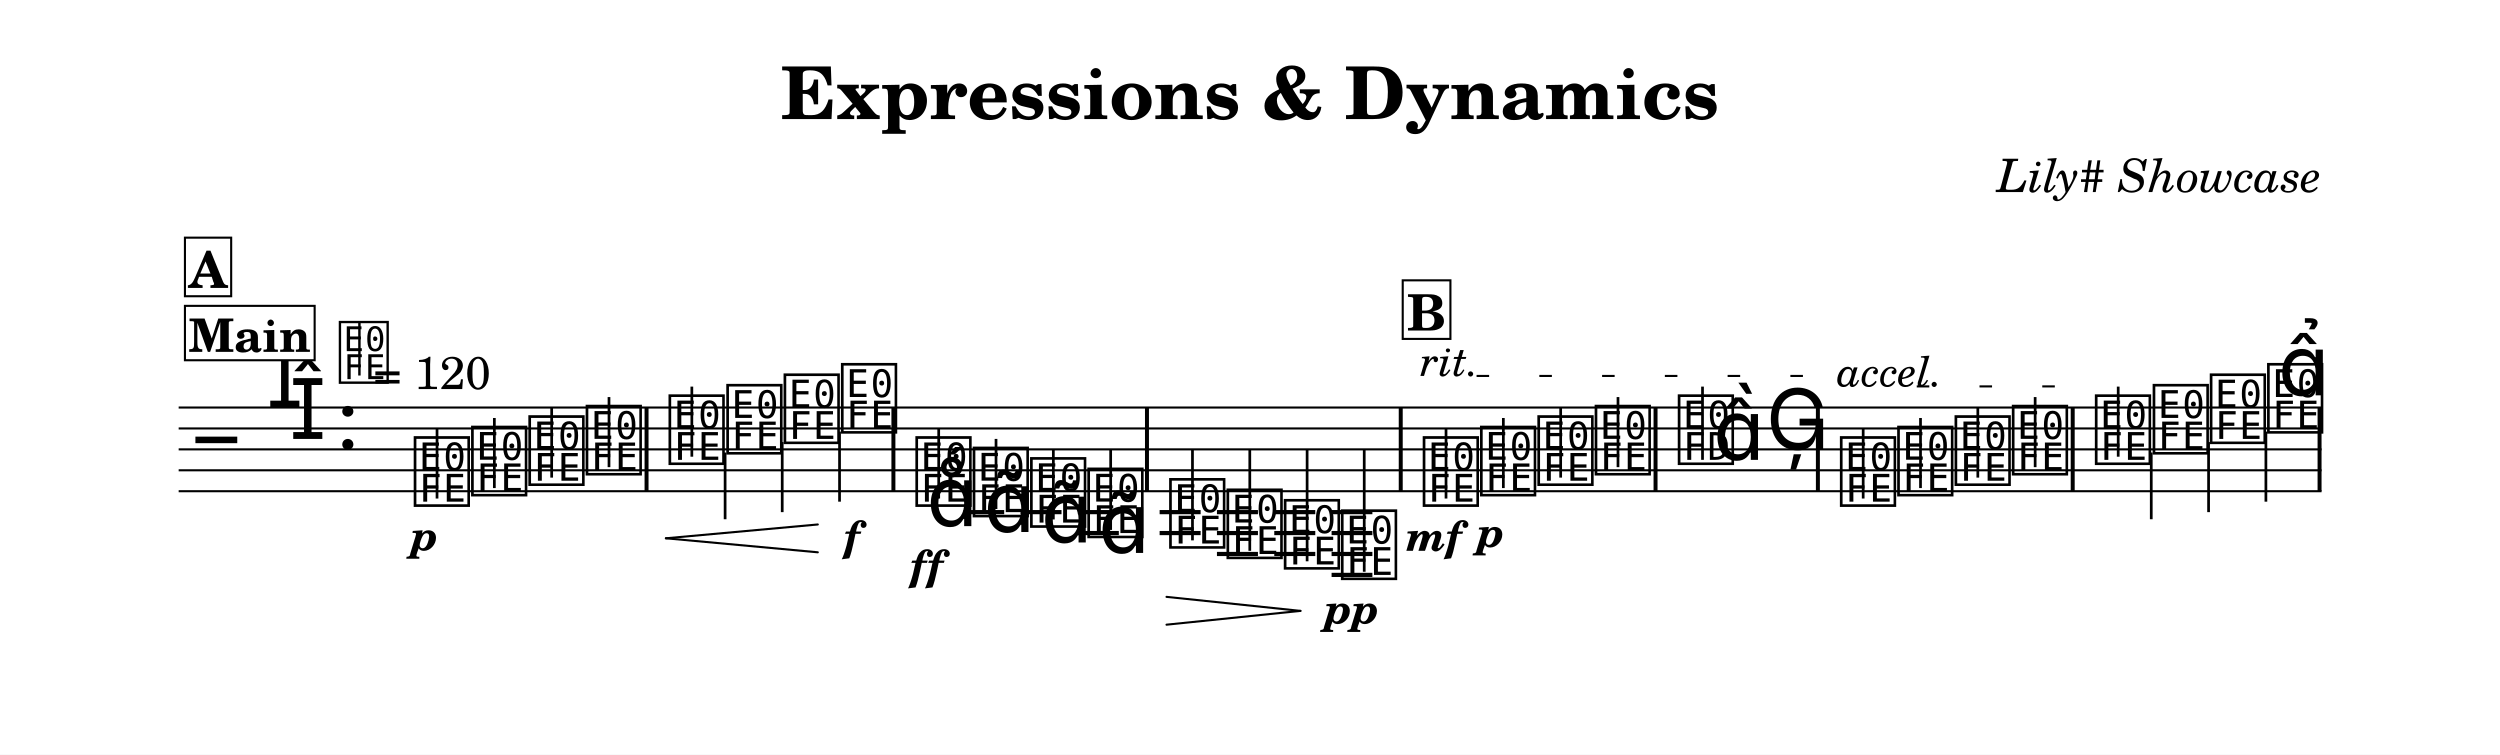
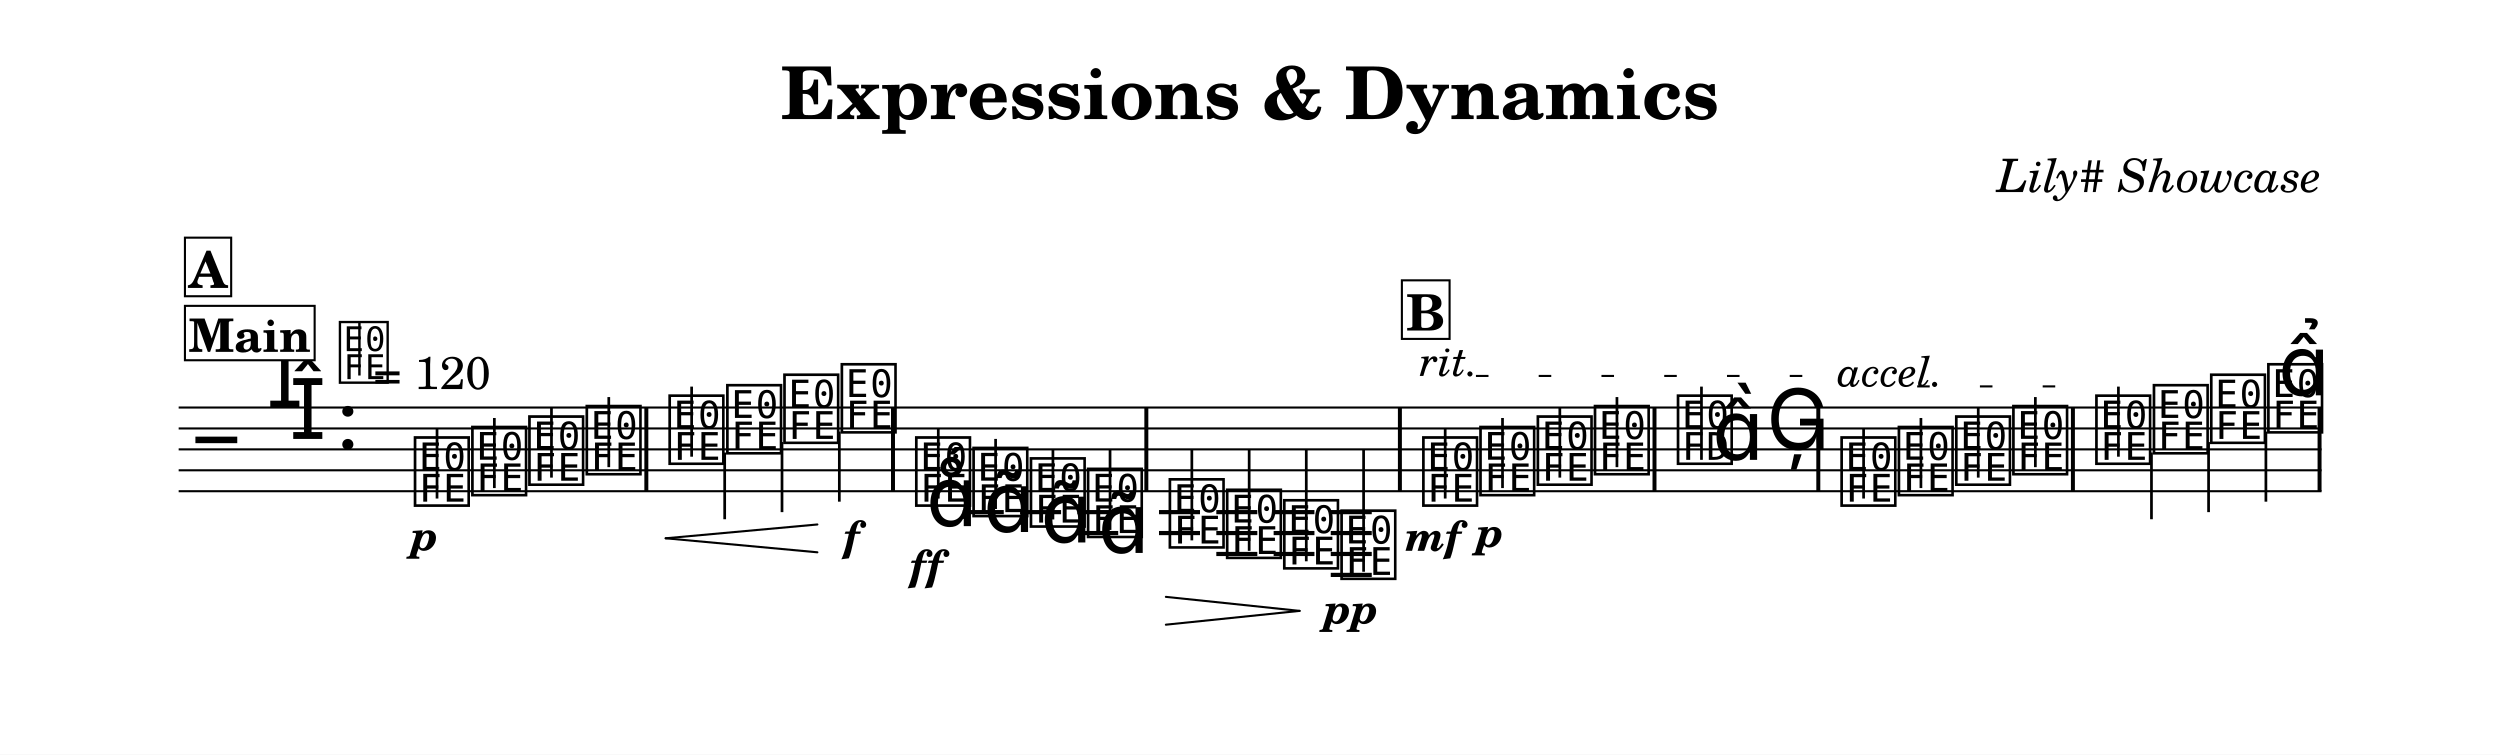
<svg xmlns="http://www.w3.org/2000/svg" width="1195.0" height="360.7" viewBox="0 0 119.50 36.07" font-family="TeX Gyre Schola, serif">
  <style>
  @font-face { font-family: 'Emmentaler'; src: local('Emmentaler'); }
  .music { font-family: 'Emmentaler', serif; }
</style>
  <rect x="0" y="0" width="119.50" height="36.07" fill="#FFFFFF" />
  <text x="59.75" y="5.69" font-size="3.49" font-weight="bold" text-anchor="middle" data-pos="98">Expressions &amp; Dynamics</text>
  <text x="110.97" y="9.18" font-size="2.20" font-style="italic" text-anchor="end" data-pos="132">Lily# Showcase</text>
  <g transform="translate(8.54,0.00) scale(1,1)">
    <line x1="0.00" y1="19.48" x2="102.43" y2="19.48" stroke="#000000" stroke-width="0.100" />
    <line x1="0.00" y1="20.48" x2="102.43" y2="20.48" stroke="#000000" stroke-width="0.100" />
    <line x1="0.00" y1="21.48" x2="102.43" y2="21.48" stroke="#000000" stroke-width="0.100" />
    <line x1="0.00" y1="22.48" x2="102.43" y2="22.48" stroke="#000000" stroke-width="0.100" />
    <line x1="0.00" y1="23.48" x2="102.43" y2="23.48" stroke="#000000" stroke-width="0.100" />
    <text class="music" x="0.80" y="22.48" font-size="4.00"></text>
    <text class="music" x="4.19" y="19.48" font-size="4.00" data-pos="173"></text>
    <text class="music" x="5.29" y="20.98" font-size="4.00" data-pos="173"></text>
    <text class="music" x="7.54" y="21.48" font-size="4.00" data-pos="165"></text>
-     <line x1="37.51" y1="24.48" x2="39.46" y2="24.48" stroke="#000000" stroke-width="0.200" />
-     <line x1="40.24" y1="24.48" x2="42.20" y2="24.48" stroke="#000000" stroke-width="0.200" />
-     <line x1="42.98" y1="24.48" x2="44.94" y2="24.48" stroke="#000000" stroke-width="0.200" />
-     <line x1="42.98" y1="25.48" x2="44.94" y2="25.48" stroke="#000000" stroke-width="0.200" />
-     <line x1="46.89" y1="24.48" x2="48.85" y2="24.48" stroke="#000000" stroke-width="0.200" />
-     <line x1="46.89" y1="25.48" x2="48.85" y2="25.48" stroke="#000000" stroke-width="0.200" />
-     <line x1="49.63" y1="24.48" x2="51.59" y2="24.48" stroke="#000000" stroke-width="0.200" />
-     <line x1="49.63" y1="25.48" x2="51.59" y2="25.48" stroke="#000000" stroke-width="0.200" />
-     <line x1="49.63" y1="26.48" x2="51.59" y2="26.48" stroke="#000000" stroke-width="0.200" />
-     <line x1="52.37" y1="24.48" x2="54.33" y2="24.48" stroke="#000000" stroke-width="0.200" />
-     <line x1="52.37" y1="25.48" x2="54.33" y2="25.48" stroke="#000000" stroke-width="0.200" />
-     <line x1="52.37" y1="26.48" x2="54.33" y2="26.48" stroke="#000000" stroke-width="0.200" />
-     <line x1="55.11" y1="24.48" x2="57.06" y2="24.48" stroke="#000000" stroke-width="0.200" />
-     <line x1="55.11" y1="25.48" x2="57.06" y2="25.48" stroke="#000000" stroke-width="0.200" />
-     <line x1="55.11" y1="26.48" x2="57.06" y2="26.48" stroke="#000000" stroke-width="0.200" />
-     <line x1="55.11" y1="27.48" x2="57.06" y2="27.48" stroke="#000000" stroke-width="0.200" />
+     <line x1="37.48" y1="24.48" x2="39.44" y2="24.48" stroke="#000000" stroke-width="0.200" />
+     <line x1="40.22" y1="24.48" x2="42.18" y2="24.48" stroke="#000000" stroke-width="0.200" />
+     <line x1="42.96" y1="24.48" x2="44.91" y2="24.48" stroke="#000000" stroke-width="0.200" />
+     <line x1="42.96" y1="25.48" x2="44.91" y2="25.48" stroke="#000000" stroke-width="0.200" />
+     <line x1="46.86" y1="24.48" x2="48.82" y2="24.48" stroke="#000000" stroke-width="0.200" />
+     <line x1="46.86" y1="25.48" x2="48.82" y2="25.48" stroke="#000000" stroke-width="0.200" />
+     <line x1="49.60" y1="24.48" x2="51.56" y2="24.48" stroke="#000000" stroke-width="0.200" />
+     <line x1="49.60" y1="25.48" x2="51.56" y2="25.48" stroke="#000000" stroke-width="0.200" />
+     <line x1="49.60" y1="26.48" x2="51.56" y2="26.48" stroke="#000000" stroke-width="0.200" />
+     <line x1="52.34" y1="24.48" x2="54.29" y2="24.48" stroke="#000000" stroke-width="0.200" />
+     <line x1="52.34" y1="25.48" x2="54.29" y2="25.48" stroke="#000000" stroke-width="0.200" />
+     <line x1="52.34" y1="26.48" x2="54.29" y2="26.48" stroke="#000000" stroke-width="0.200" />
+     <line x1="55.07" y1="24.48" x2="57.03" y2="24.48" stroke="#000000" stroke-width="0.200" />
+     <line x1="55.07" y1="25.48" x2="57.03" y2="25.48" stroke="#000000" stroke-width="0.200" />
+     <line x1="55.07" y1="26.48" x2="57.03" y2="26.48" stroke="#000000" stroke-width="0.200" />
+     <line x1="55.07" y1="27.48" x2="57.03" y2="27.48" stroke="#000000" stroke-width="0.200" />
    <text class="music" x="11.11" y="23.98" font-size="4.00" data-pos="210"></text>
    <line x1="12.35" y1="23.83" x2="12.35" y2="20.48" stroke="#000000" stroke-width="0.130" />
    <text class="music" x="13.85" y="23.48" font-size="4.00" data-pos="288"></text>
    <line x1="15.09" y1="23.33" x2="15.09" y2="19.98" stroke="#000000" stroke-width="0.130" />
-     <text class="music" x="16.59" y="22.98" font-size="4.00" data-pos="290"></text>
-     <line x1="17.83" y1="22.83" x2="17.83" y2="19.48" stroke="#000000" stroke-width="0.130" />
-     <text class="music" x="19.33" y="22.48" font-size="4.00" data-pos="294"></text>
-     <line x1="20.57" y1="22.33" x2="20.57" y2="18.98" stroke="#000000" stroke-width="0.130" />
-     <text class="music" x="23.29" y="21.98" font-size="4.00" data-pos="298"></text>
-     <line x1="24.53" y1="21.83" x2="24.53" y2="18.48" stroke="#000000" stroke-width="0.130" />
-     <text class="music" x="26.05" y="21.48" font-size="4.00" data-pos="309"></text>
-     <line x1="26.12" y1="21.63" x2="26.12" y2="24.82" stroke="#000000" stroke-width="0.130" />
-     <text class="music" x="28.79" y="20.98" font-size="4.00" data-pos="311"></text>
-     <line x1="28.85" y1="21.13" x2="28.85" y2="24.48" stroke="#000000" stroke-width="0.130" />
-     <text class="music" x="31.53" y="20.48" font-size="4.00" data-pos="315"></text>
-     <line x1="31.59" y1="20.63" x2="31.59" y2="23.98" stroke="#000000" stroke-width="0.130" />
-     <text class="music" x="35.09" y="23.98" font-size="4.00" data-pos="339"></text>
-     <line x1="36.33" y1="23.83" x2="36.33" y2="20.48" stroke="#000000" stroke-width="0.130" />
-     <text class="music" x="37.83" y="24.48" font-size="4.00" data-pos="391"></text>
-     <line x1="39.07" y1="24.33" x2="39.07" y2="20.98" stroke="#000000" stroke-width="0.130" />
-     <text class="music" x="40.57" y="24.98" font-size="4.00" data-pos="404"></text>
-     <line x1="41.81" y1="24.83" x2="41.81" y2="21.48" stroke="#000000" stroke-width="0.130" />
-     <text class="music" x="43.31" y="25.48" font-size="4.00" data-pos="415"></text>
-     <line x1="44.55" y1="25.33" x2="44.55" y2="21.48" stroke="#000000" stroke-width="0.130" />
-     <text class="music" x="47.22" y="25.98" font-size="4.00" data-pos="428"></text>
-     <line x1="48.46" y1="25.83" x2="48.46" y2="21.48" stroke="#000000" stroke-width="0.130" />
-     <text class="music" x="49.96" y="26.48" font-size="4.00" data-pos="441"></text>
-     <line x1="51.20" y1="26.33" x2="51.20" y2="21.48" stroke="#000000" stroke-width="0.130" />
-     <text class="music" x="52.70" y="26.98" font-size="4.00" data-pos="445"></text>
-     <line x1="53.94" y1="26.83" x2="53.94" y2="21.48" stroke="#000000" stroke-width="0.130" />
-     <text class="music" x="55.43" y="27.48" font-size="4.00" data-pos="447"></text>
-     <line x1="56.67" y1="27.33" x2="56.67" y2="21.48" stroke="#000000" stroke-width="0.130" />
-     <text class="music" x="59.34" y="23.98" font-size="4.00" data-pos="473"></text>
-     <line x1="60.58" y1="23.83" x2="60.58" y2="20.48" stroke="#000000" stroke-width="0.130" />
-     <text class="music" x="62.08" y="23.48" font-size="4.00" data-pos="533"></text>
-     <line x1="63.32" y1="23.33" x2="63.32" y2="19.98" stroke="#000000" stroke-width="0.130" />
-     <text class="music" x="64.82" y="22.98" font-size="4.00" data-pos="541"></text>
-     <line x1="66.06" y1="22.83" x2="66.06" y2="19.48" stroke="#000000" stroke-width="0.130" />
-     <text class="music" x="67.56" y="22.48" font-size="4.00" data-pos="545"></text>
-     <line x1="68.80" y1="22.33" x2="68.80" y2="18.98" stroke="#000000" stroke-width="0.130" />
-     <text class="music" x="71.53" y="21.98" font-size="4.00" data-pos="549"></text>
-     <line x1="72.84" y1="21.98" x2="72.84" y2="18.48" stroke="#000000" stroke-width="0.130" />
-     <text class="music" x="73.35" y="21.98" font-size="4.00"></text>
-     <text class="music" x="75.87" y="21.48" font-size="4.00" data-pos="555"></text>
-     <text class="music" x="79.28" y="23.98" font-size="4.00" data-pos="579"></text>
-     <line x1="80.52" y1="23.83" x2="80.52" y2="20.48" stroke="#000000" stroke-width="0.130" />
-     <text class="music" x="82.02" y="23.48" font-size="4.00" data-pos="624"></text>
-     <line x1="83.26" y1="23.33" x2="83.26" y2="19.98" stroke="#000000" stroke-width="0.130" />
-     <text class="music" x="84.76" y="22.98" font-size="4.00" data-pos="626"></text>
-     <line x1="86.00" y1="22.83" x2="86.00" y2="19.48" stroke="#000000" stroke-width="0.130" />
-     <text class="music" x="87.50" y="22.48" font-size="4.00" data-pos="630"></text>
-     <line x1="88.74" y1="22.33" x2="88.74" y2="18.98" stroke="#000000" stroke-width="0.130" />
-     <text class="music" x="91.47" y="21.98" font-size="4.00" data-pos="634"></text>
-     <line x1="92.71" y1="21.83" x2="92.71" y2="18.48" stroke="#000000" stroke-width="0.130" />
+     <text class="music" x="16.58" y="22.98" font-size="4.00" data-pos="290"></text>
+     <line x1="17.82" y1="22.83" x2="17.82" y2="19.48" stroke="#000000" stroke-width="0.130" />
+     <text class="music" x="19.32" y="22.48" font-size="4.00" data-pos="294"></text>
+     <line x1="20.56" y1="22.33" x2="20.56" y2="18.98" stroke="#000000" stroke-width="0.130" />
+     <text class="music" x="23.28" y="21.98" font-size="4.00" data-pos="298"></text>
+     <line x1="24.52" y1="21.83" x2="24.52" y2="18.48" stroke="#000000" stroke-width="0.130" />
+     <text class="music" x="26.04" y="21.48" font-size="4.00" data-pos="309"></text>
+     <line x1="26.10" y1="21.63" x2="26.10" y2="24.82" stroke="#000000" stroke-width="0.130" />
+     <text class="music" x="28.77" y="20.98" font-size="4.00" data-pos="311"></text>
+     <line x1="28.84" y1="21.13" x2="28.84" y2="24.48" stroke="#000000" stroke-width="0.130" />
+     <text class="music" x="31.51" y="20.48" font-size="4.00" data-pos="315"></text>
+     <line x1="31.58" y1="20.63" x2="31.58" y2="23.98" stroke="#000000" stroke-width="0.130" />
+     <text class="music" x="35.07" y="23.98" font-size="4.00" data-pos="339"></text>
+     <line x1="36.31" y1="23.83" x2="36.31" y2="20.48" stroke="#000000" stroke-width="0.130" />
+     <text class="music" x="37.81" y="24.48" font-size="4.00" data-pos="391"></text>
+     <line x1="39.05" y1="24.33" x2="39.05" y2="20.98" stroke="#000000" stroke-width="0.130" />
+     <text class="music" x="40.55" y="24.98" font-size="4.00" data-pos="404"></text>
+     <line x1="41.79" y1="24.83" x2="41.79" y2="21.48" stroke="#000000" stroke-width="0.130" />
+     <text class="music" x="43.28" y="25.48" font-size="4.00" data-pos="415"></text>
+     <line x1="44.52" y1="25.33" x2="44.52" y2="21.48" stroke="#000000" stroke-width="0.130" />
+     <text class="music" x="47.19" y="25.98" font-size="4.00" data-pos="428"></text>
+     <line x1="48.43" y1="25.83" x2="48.43" y2="21.48" stroke="#000000" stroke-width="0.130" />
+     <text class="music" x="49.93" y="26.48" font-size="4.00" data-pos="441"></text>
+     <line x1="51.17" y1="26.33" x2="51.17" y2="21.48" stroke="#000000" stroke-width="0.130" />
+     <text class="music" x="52.66" y="26.98" font-size="4.00" data-pos="445"></text>
+     <line x1="53.90" y1="26.83" x2="53.90" y2="21.48" stroke="#000000" stroke-width="0.130" />
+     <text class="music" x="55.40" y="27.48" font-size="4.00" data-pos="447"></text>
+     <line x1="56.64" y1="27.33" x2="56.64" y2="21.48" stroke="#000000" stroke-width="0.130" />
+     <text class="music" x="59.31" y="23.98" font-size="4.00" data-pos="473"></text>
+     <line x1="60.54" y1="23.83" x2="60.54" y2="20.48" stroke="#000000" stroke-width="0.130" />
+     <text class="music" x="62.04" y="23.48" font-size="4.00" data-pos="533"></text>
+     <line x1="63.28" y1="23.33" x2="63.28" y2="19.98" stroke="#000000" stroke-width="0.130" />
+     <text class="music" x="64.78" y="22.98" font-size="4.00" data-pos="541"></text>
+     <line x1="66.02" y1="22.83" x2="66.02" y2="19.48" stroke="#000000" stroke-width="0.130" />
+     <text class="music" x="67.51" y="22.48" font-size="4.00" data-pos="545"></text>
+     <line x1="68.75" y1="22.33" x2="68.75" y2="18.98" stroke="#000000" stroke-width="0.130" />
+     <text class="music" x="71.48" y="21.98" font-size="4.00" data-pos="549"></text>
+     <line x1="72.79" y1="21.98" x2="72.79" y2="18.48" stroke="#000000" stroke-width="0.130" />
+     <text class="music" x="73.31" y="21.98" font-size="4.00"></text>
+     <text class="music" x="75.89" y="21.48" font-size="4.00" data-pos="555"></text>
+     <text class="music" x="79.30" y="23.98" font-size="4.00" data-pos="579"></text>
+     <line x1="80.54" y1="23.83" x2="80.54" y2="20.48" stroke="#000000" stroke-width="0.130" />
+     <text class="music" x="82.04" y="23.48" font-size="4.00" data-pos="624"></text>
+     <line x1="83.28" y1="23.33" x2="83.28" y2="19.98" stroke="#000000" stroke-width="0.130" />
+     <text class="music" x="84.78" y="22.98" font-size="4.00" data-pos="626"></text>
+     <line x1="86.02" y1="22.83" x2="86.02" y2="19.48" stroke="#000000" stroke-width="0.130" />
+     <text class="music" x="87.51" y="22.48" font-size="4.00" data-pos="630"></text>
+     <line x1="88.75" y1="22.33" x2="88.75" y2="18.98" stroke="#000000" stroke-width="0.130" />
+     <text class="music" x="91.48" y="21.98" font-size="4.00" data-pos="634"></text>
+     <line x1="92.72" y1="21.83" x2="92.72" y2="18.48" stroke="#000000" stroke-width="0.130" />
    <text class="music" x="94.23" y="21.48" font-size="4.00" data-pos="639"></text>
-     <line x1="94.29" y1="21.63" x2="94.29" y2="24.82" stroke="#000000" stroke-width="0.130" />
-     <text class="music" x="96.96" y="20.98" font-size="4.00" data-pos="641"></text>
+     <line x1="94.30" y1="21.63" x2="94.30" y2="24.82" stroke="#000000" stroke-width="0.130" />
+     <text class="music" x="96.97" y="20.98" font-size="4.00" data-pos="641"></text>
    <line x1="97.03" y1="21.13" x2="97.03" y2="24.48" stroke="#000000" stroke-width="0.130" />
    <text class="music" x="99.70" y="20.48" font-size="4.00" data-pos="645"></text>
    <line x1="99.77" y1="20.63" x2="99.77" y2="23.98" stroke="#000000" stroke-width="0.130" />
-     <rect x="22.27" y="19.48" width="0.19" height="4.00" data-pos="296" />
-     <rect x="34.07" y="19.48" width="0.19" height="4.00" data-pos="319" />
-     <rect x="46.19" y="19.48" width="0.19" height="4.00" data-pos="426" />
-     <rect x="58.32" y="19.48" width="0.19" height="4.00" data-pos="452" />
-     <rect x="70.50" y="19.48" width="0.19" height="4.00" data-pos="547" />
-     <rect x="78.26" y="19.48" width="0.19" height="4.00" data-pos="558" />
-     <rect x="90.44" y="19.48" width="0.19" height="4.00" data-pos="632" />
+     <rect x="22.26" y="19.48" width="0.19" height="4.00" data-pos="296" />
+     <rect x="34.05" y="19.48" width="0.19" height="4.00" data-pos="319" />
+     <rect x="46.16" y="19.48" width="0.19" height="4.00" data-pos="426" />
+     <rect x="58.28" y="19.48" width="0.19" height="4.00" data-pos="452" />
+     <rect x="70.45" y="19.48" width="0.19" height="4.00" data-pos="547" />
+     <rect x="78.28" y="19.48" width="0.19" height="4.00" data-pos="558" />
+     <rect x="90.45" y="19.48" width="0.19" height="4.00" data-pos="632" />
    <rect x="102.24" y="19.48" width="0.19" height="4.00" data-pos="655" />
    <text x="11.76" y="26.30" font-size="2.00" font-weight="bold" font-style="italic" text-anchor="middle" data-pos="285">p</text>
-     <text x="32.18" y="26.33" font-size="2.00" font-weight="bold" font-style="italic" text-anchor="middle" data-pos="316">f</text>
-     <text x="35.75" y="27.72" font-size="2.00" font-weight="bold" font-style="italic" text-anchor="middle" data-pos="380">ff</text>
-     <text x="56.09" y="29.80" font-size="2.00" font-weight="bold" font-style="italic" text-anchor="middle" data-pos="448">pp</text>
-     <text x="60.00" y="26.33" font-size="2.00" font-weight="bold" font-style="italic" text-anchor="middle" data-pos="529">mf</text>
-     <text x="62.73" y="26.14" font-size="2.00" font-weight="bold" font-style="italic" text-anchor="middle" data-pos="534">p</text>
-     <text class="music" x="35.75" y="25.15" font-size="4.00" data-pos="383"></text>
-     <text class="music" x="38.48" y="25.43" font-size="4.00" data-pos="394"></text>
-     <text class="music" x="41.22" y="25.93" font-size="4.00" data-pos="405"></text>
-     <text class="music" x="43.96" y="26.43" font-size="4.00" data-pos="416"></text>
-     <text class="music" x="100.35" y="18.90" font-size="4.00" data-pos="646"></text>
-     <line x1="23.29" y1="25.73" x2="30.55" y2="25.07" stroke="#000000" stroke-width="0.100" stroke-linecap="round" data-pos="302" />
-     <line x1="23.29" y1="25.73" x2="30.55" y2="26.40" stroke="#000000" stroke-width="0.100" stroke-linecap="round" data-pos="302" />
-     <line x1="47.22" y1="28.53" x2="53.62" y2="29.20" stroke="#000000" stroke-width="0.100" stroke-linecap="round" data-pos="432" />
-     <line x1="47.22" y1="29.86" x2="53.62" y2="29.20" stroke="#000000" stroke-width="0.100" stroke-linecap="round" data-pos="432" />
+     <text x="32.16" y="26.33" font-size="2.00" font-weight="bold" font-style="italic" text-anchor="middle" data-pos="316">f</text>
+     <text x="35.73" y="27.72" font-size="2.00" font-weight="bold" font-style="italic" text-anchor="middle" data-pos="380">ff</text>
+     <text x="56.05" y="29.80" font-size="2.00" font-weight="bold" font-style="italic" text-anchor="middle" data-pos="448">pp</text>
+     <text x="59.96" y="26.33" font-size="2.00" font-weight="bold" font-style="italic" text-anchor="middle" data-pos="529">mf</text>
+     <text x="62.69" y="26.14" font-size="2.00" font-weight="bold" font-style="italic" text-anchor="middle" data-pos="534">p</text>
+     <text class="music" x="35.73" y="25.15" font-size="4.00" data-pos="383"></text>
+     <text class="music" x="38.46" y="25.43" font-size="4.00" data-pos="394"></text>
+     <text class="music" x="41.20" y="25.93" font-size="4.00" data-pos="405"></text>
+     <text class="music" x="43.94" y="26.43" font-size="4.00" data-pos="416"></text>
+     <text class="music" x="100.36" y="18.90" font-size="4.00" data-pos="646"></text>
+     <line x1="23.28" y1="25.73" x2="30.53" y2="25.07" stroke="#000000" stroke-width="0.100" stroke-linecap="round" data-pos="302" />
+     <line x1="23.28" y1="25.73" x2="30.53" y2="26.40" stroke="#000000" stroke-width="0.100" stroke-linecap="round" data-pos="302" />
+     <line x1="47.19" y1="28.53" x2="53.58" y2="29.20" stroke="#000000" stroke-width="0.100" stroke-linecap="round" data-pos="432" />
+     <line x1="47.19" y1="29.86" x2="53.58" y2="29.20" stroke="#000000" stroke-width="0.100" stroke-linecap="round" data-pos="432" />
    <text class="music" x="7.54" y="18.12" font-size="3.56" data-pos="156"></text>
    <line x1="8.64" y1="17.95" x2="8.64" y2="15.44" stroke="#000000" stroke-width="0.116" data-pos="156" />
    <text x="9.31" y="18.60" font-size="2.20" data-pos="156">= 120</text>
    <rect x="0.30" y="14.62" width="6.20" height="2.60" fill="#FFFFFF" stroke="#000000" stroke-width="0.100" data-pos="660" />
    <text x="3.40" y="16.82" font-size="2.20" font-weight="bold" text-anchor="middle" data-pos="660">Main</text>
    <rect x="0.30" y="11.36" width="2.21" height="2.80" fill="#FFFFFF" stroke="#000000" stroke-width="0.100" data-pos="275" />
    <text x="1.40" y="13.76" font-size="2.40" font-weight="bold" text-anchor="middle" data-pos="275">A</text>
-     <rect x="58.51" y="13.40" width="2.28" height="2.80" fill="#FFFFFF" stroke="#000000" stroke-width="0.100" data-pos="519" />
-     <text x="59.65" y="15.80" font-size="2.40" font-weight="bold" text-anchor="middle" data-pos="519">B</text>
-     <text x="59.34" y="17.97" font-size="2.00" font-style="italic" data-pos="536">rit.</text>
-     <line x1="62.04" y1="17.97" x2="79.03" y2="17.97" stroke="#000000" stroke-width="0.100" stroke-dasharray="0.60 2.40" data-pos="536" />
-     <text x="79.28" y="18.47" font-size="2.00" font-style="italic" data-pos="617">accel.</text>
-     <line x1="83.08" y1="18.47" x2="91.22" y2="18.47" stroke="#000000" stroke-width="0.100" stroke-dasharray="0.60 2.40" data-pos="617" />
+     <rect x="58.47" y="13.40" width="2.28" height="2.80" fill="#FFFFFF" stroke="#000000" stroke-width="0.100" data-pos="519" />
+     <text x="59.61" y="15.80" font-size="2.40" font-weight="bold" text-anchor="middle" data-pos="519">B</text>
+     <text x="59.31" y="17.97" font-size="2.00" font-style="italic" data-pos="536">rit.</text>
+     <line x1="62.01" y1="17.97" x2="79.05" y2="17.97" stroke="#000000" stroke-width="0.100" stroke-dasharray="0.60 2.40" data-pos="536" />
+     <text x="79.30" y="18.47" font-size="2.00" font-style="italic" data-pos="617">accel.</text>
+     <line x1="83.10" y1="18.47" x2="91.23" y2="18.47" stroke="#000000" stroke-width="0.100" stroke-dasharray="0.60 2.40" data-pos="617" />
  </g>
</svg>
